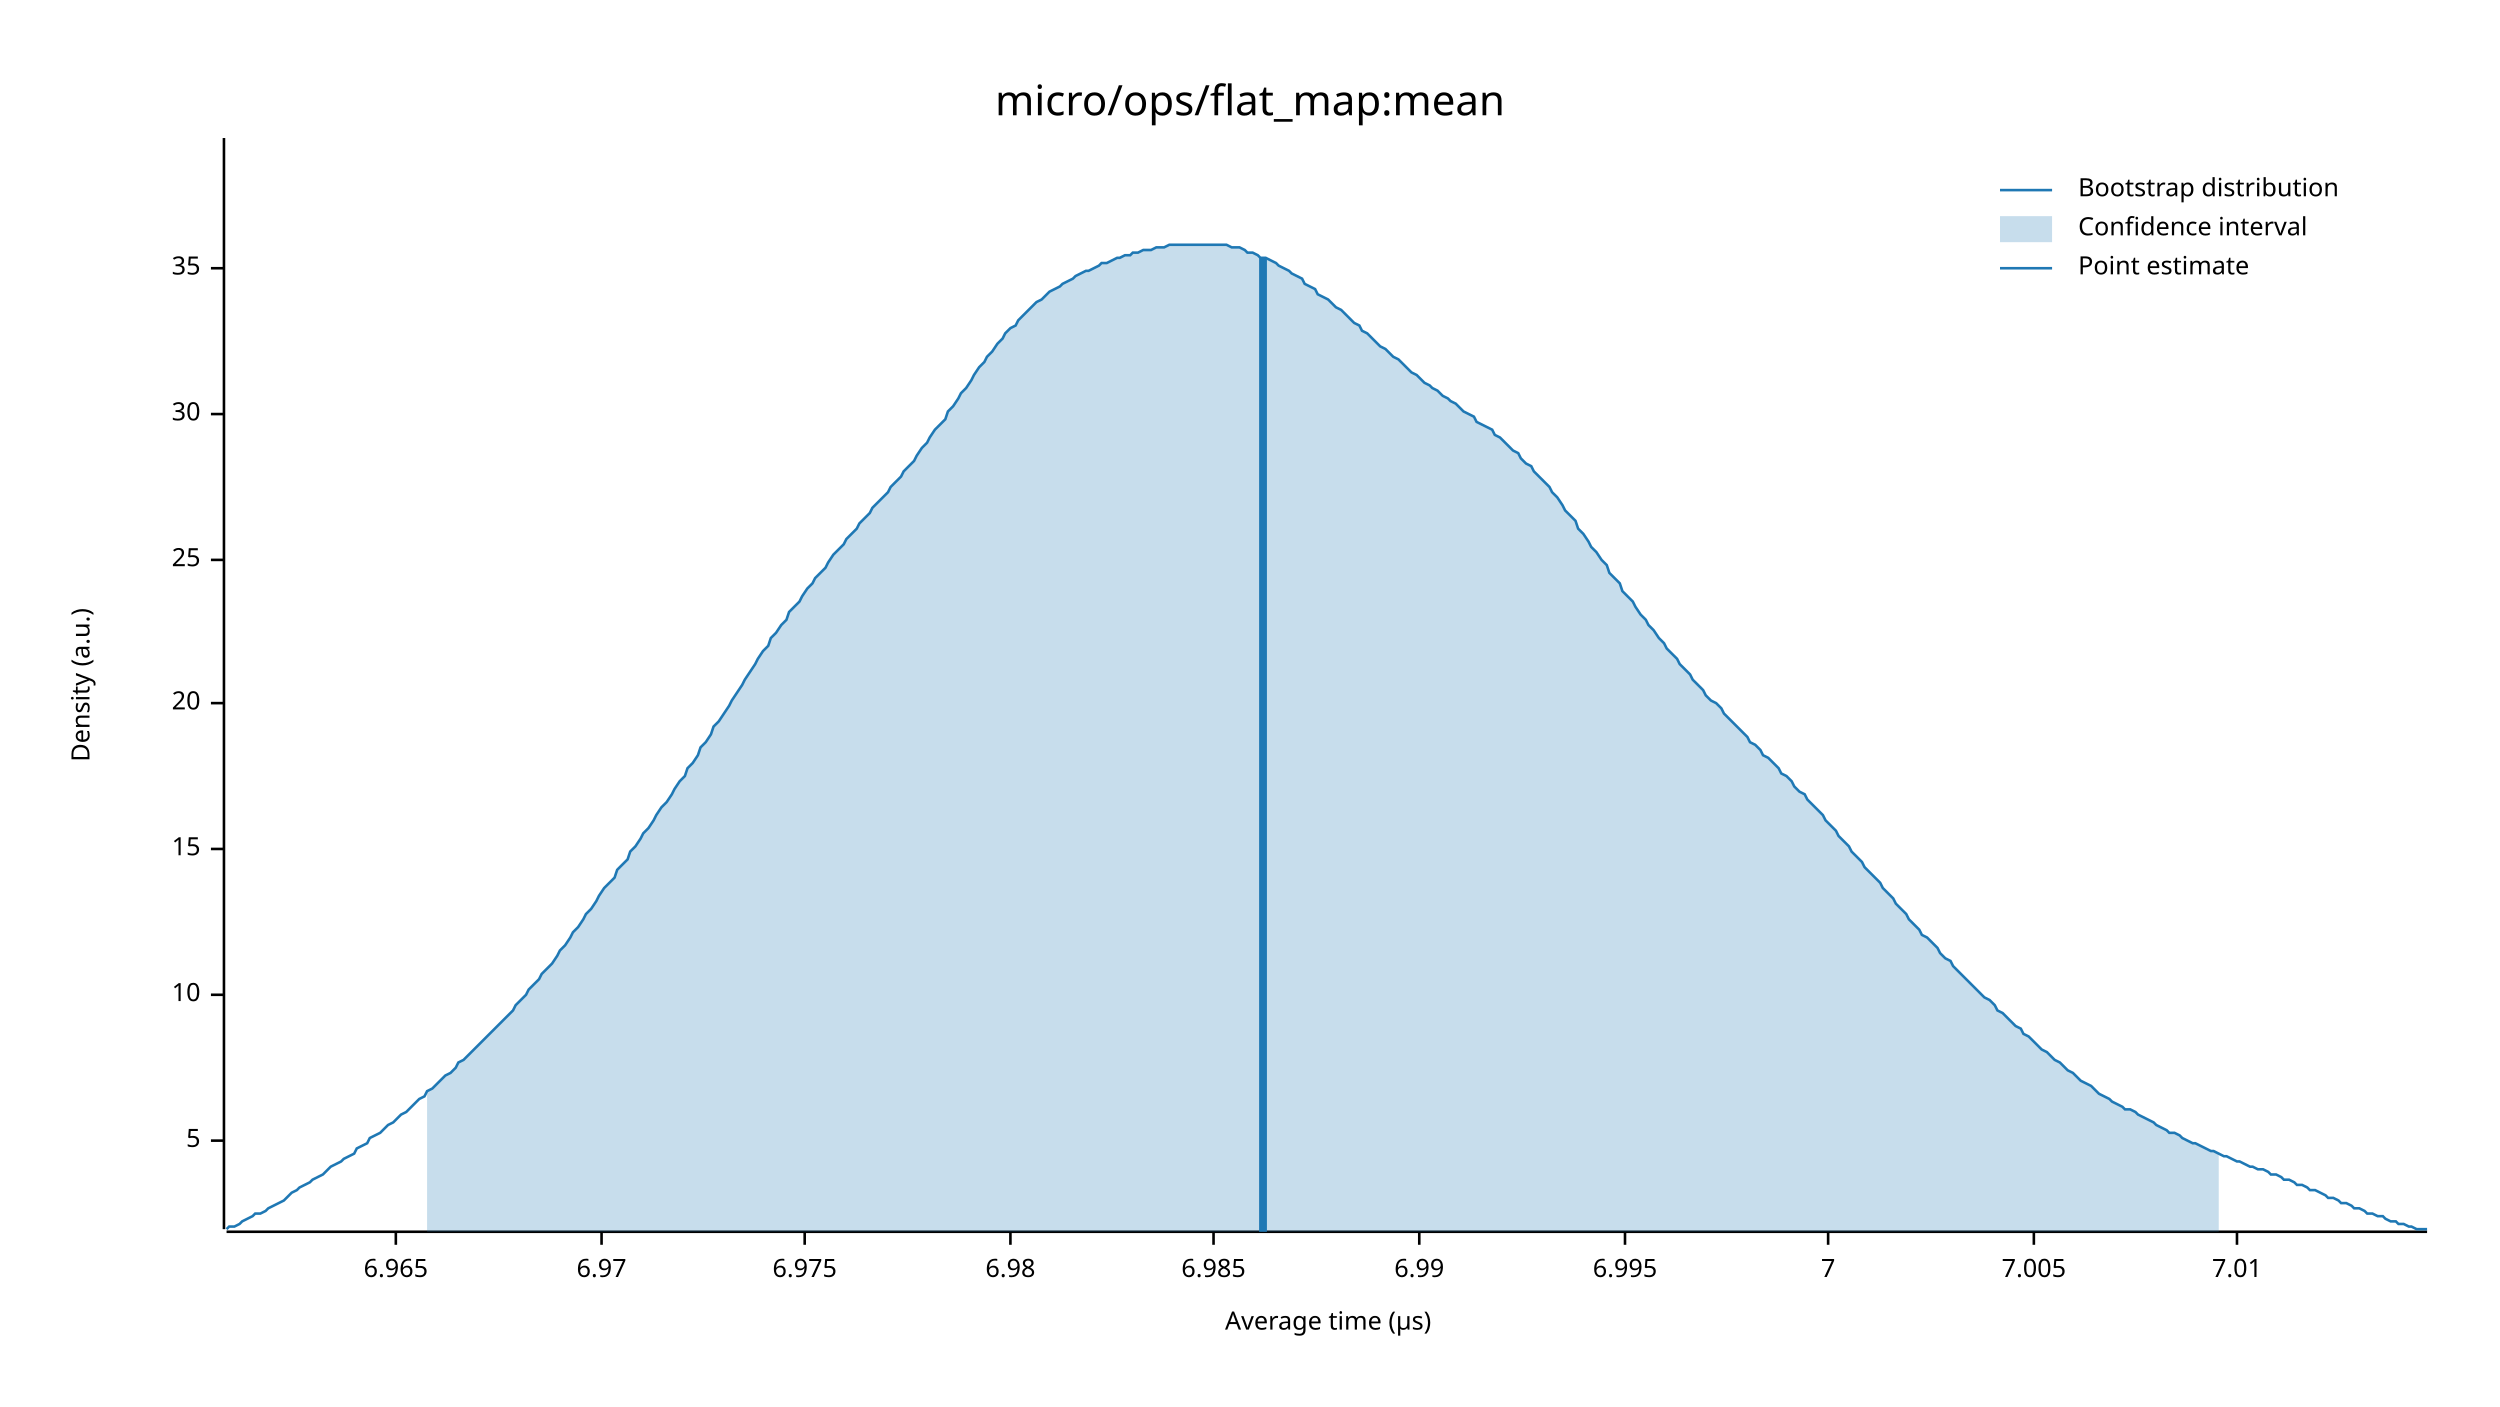
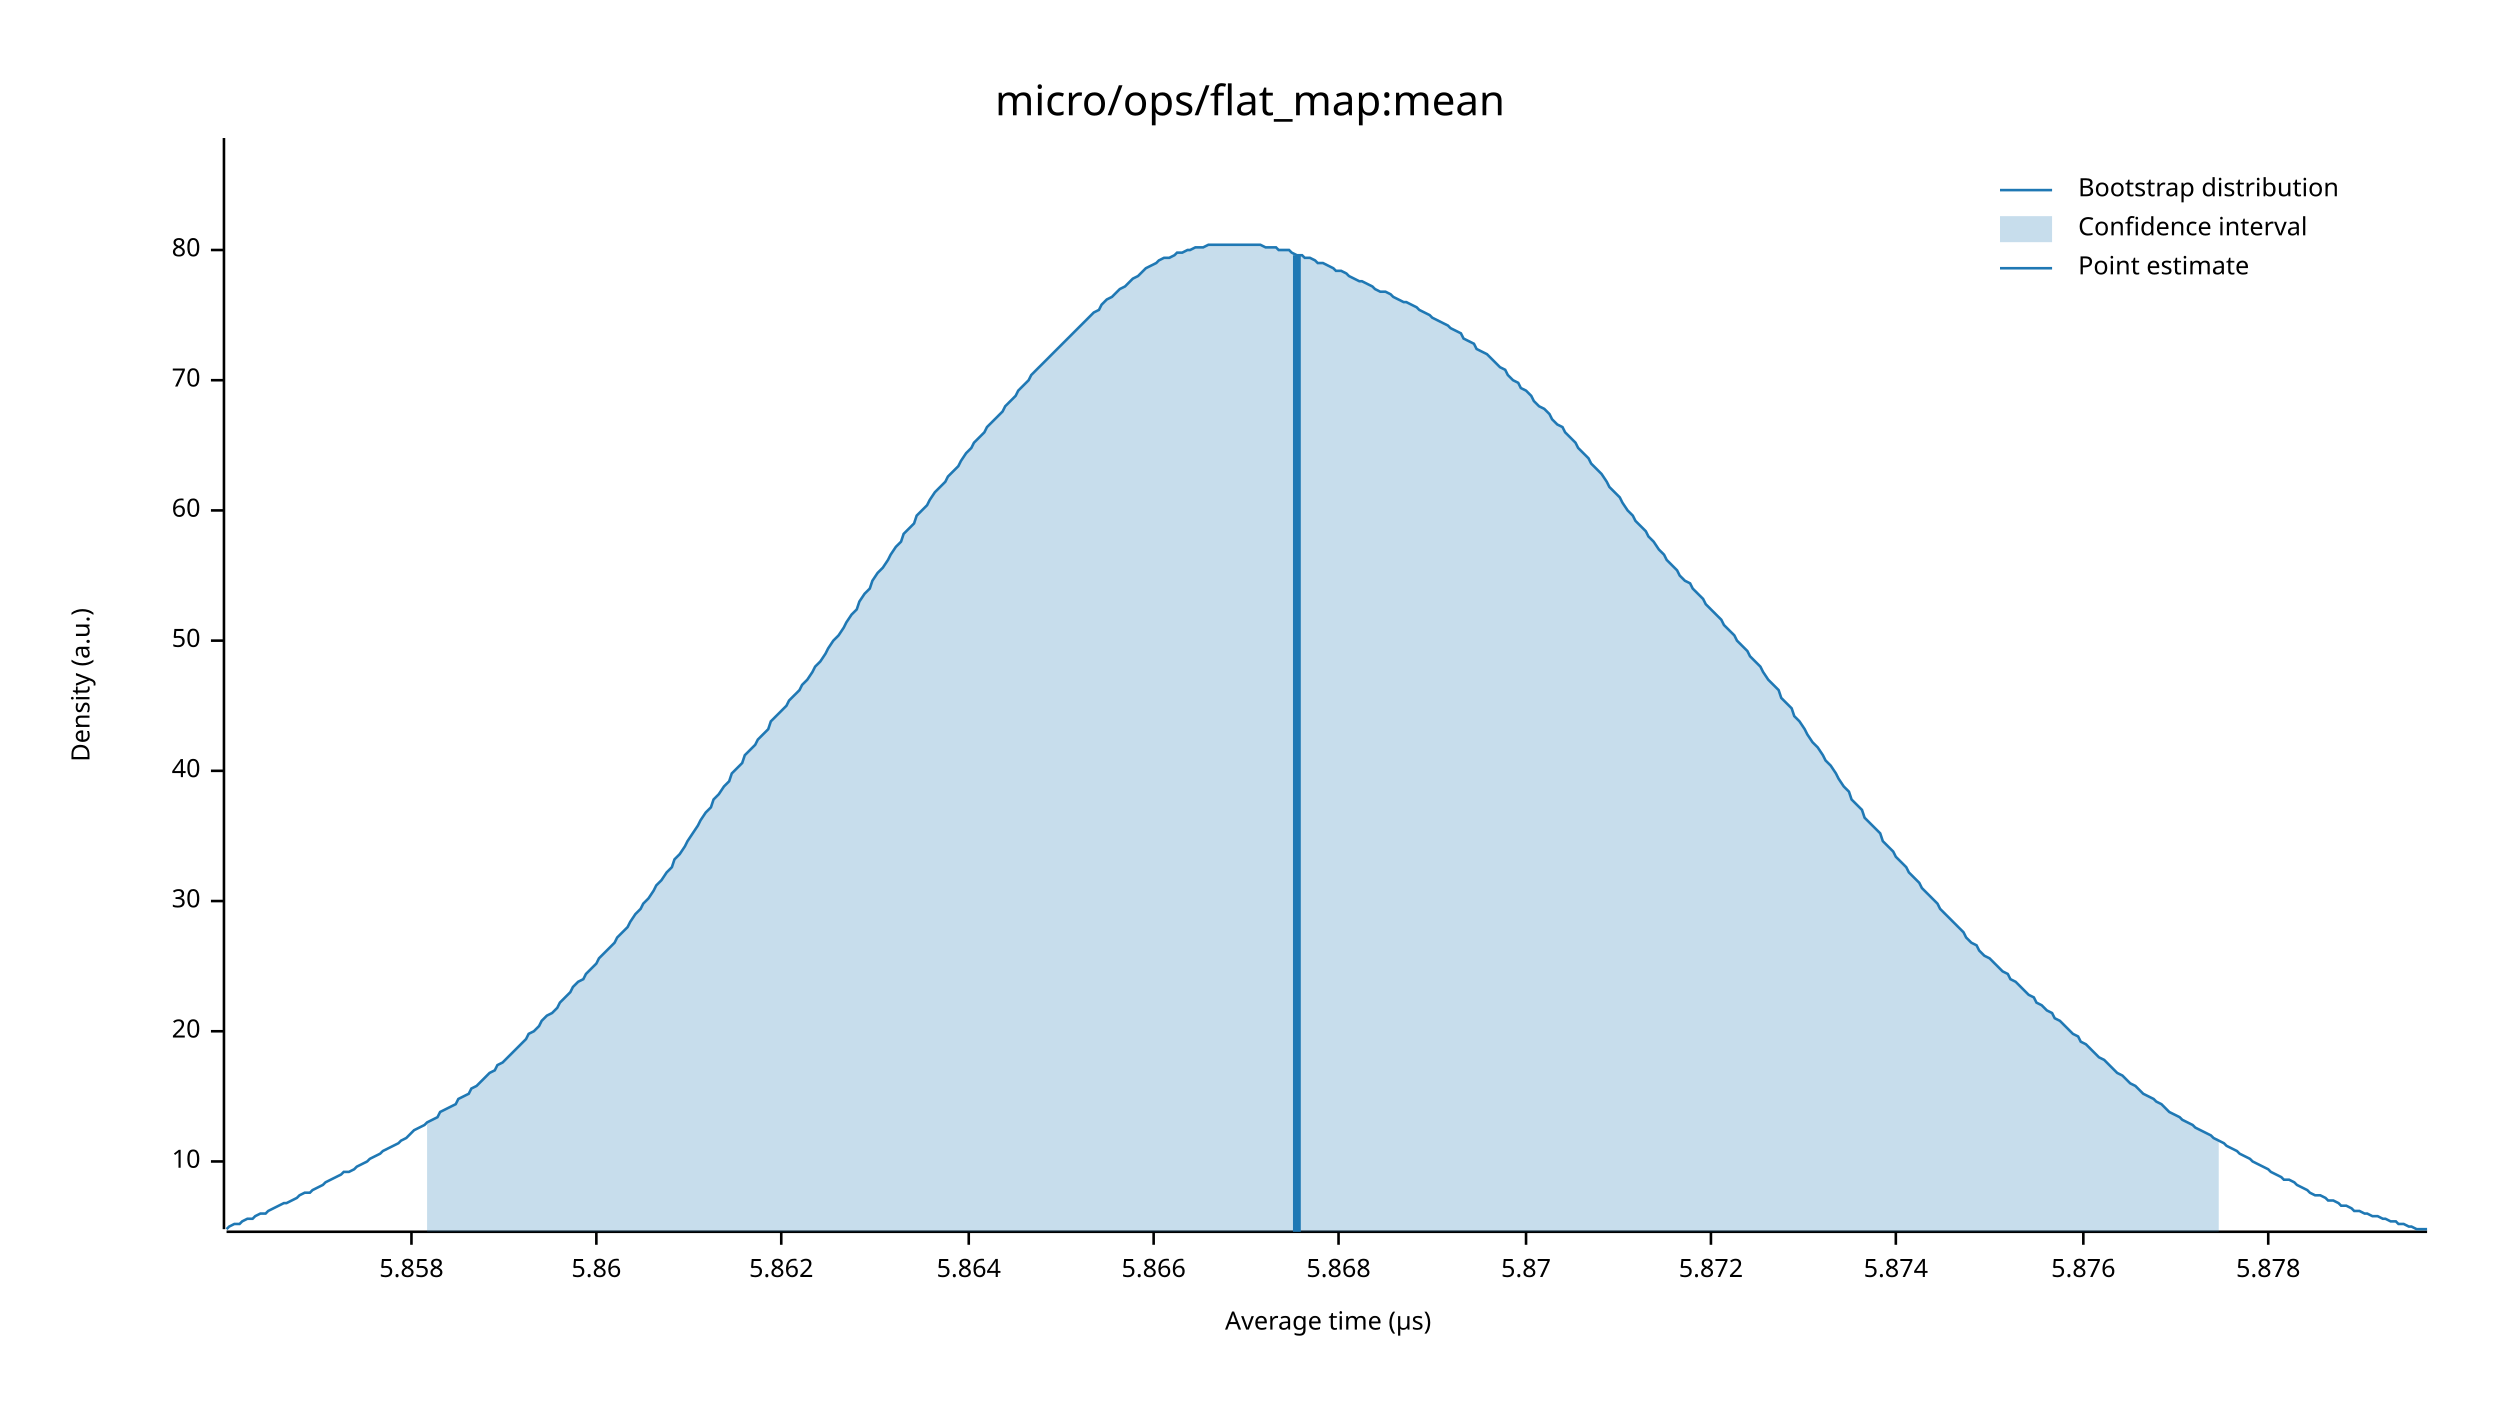
<svg xmlns="http://www.w3.org/2000/svg" width="960" height="540" viewBox="0 0 960 540">
  <text x="480" y="32" dy="0.76em" text-anchor="middle" font-family="sans-serif" font-size="16.129" opacity="1" fill="#000000">
micro/ops/flat_map:mean
</text>
  <text x="27" y="263" dy="0.76em" text-anchor="middle" font-family="sans-serif" font-size="9.677" opacity="1" fill="#000000" transform="rotate(270, 27, 263)">
Density (a.u.)
</text>
  <text x="510" y="513" dy="-0.5ex" text-anchor="middle" font-family="sans-serif" font-size="9.677" opacity="1" fill="#000000">
Average time (µs)
</text>
  <polyline fill="none" opacity="1" stroke="#000000" stroke-width="1" points="86,53 86,472 " />
-   <text x="77" y="438" dy="0.5ex" text-anchor="end" font-family="sans-serif" font-size="9.677" opacity="1" fill="#000000">
- 5
- </text>
-   <polyline fill="none" opacity="1" stroke="#000000" stroke-width="1" points="81,438 86,438 " />
-   <text x="77" y="382" dy="0.5ex" text-anchor="end" font-family="sans-serif" font-size="9.677" opacity="1" fill="#000000">
+   <text x="77" y="446" dy="0.5ex" text-anchor="end" font-family="sans-serif" font-size="9.677" opacity="1" fill="#000000">
10
</text>
-   <polyline fill="none" opacity="1" stroke="#000000" stroke-width="1" points="81,382 86,382 " />
-   <text x="77" y="326" dy="0.5ex" text-anchor="end" font-family="sans-serif" font-size="9.677" opacity="1" fill="#000000">
- 15
- </text>
-   <polyline fill="none" opacity="1" stroke="#000000" stroke-width="1" points="81,326 86,326 " />
-   <text x="77" y="270" dy="0.5ex" text-anchor="end" font-family="sans-serif" font-size="9.677" opacity="1" fill="#000000">
+   <polyline fill="none" opacity="1" stroke="#000000" stroke-width="1" points="81,446 86,446 " />
+   <text x="77" y="396" dy="0.5ex" text-anchor="end" font-family="sans-serif" font-size="9.677" opacity="1" fill="#000000">
20
</text>
-   <polyline fill="none" opacity="1" stroke="#000000" stroke-width="1" points="81,270 86,270 " />
-   <text x="77" y="215" dy="0.5ex" text-anchor="end" font-family="sans-serif" font-size="9.677" opacity="1" fill="#000000">
- 25
- </text>
-   <polyline fill="none" opacity="1" stroke="#000000" stroke-width="1" points="81,215 86,215 " />
-   <text x="77" y="159" dy="0.5ex" text-anchor="end" font-family="sans-serif" font-size="9.677" opacity="1" fill="#000000">
+   <polyline fill="none" opacity="1" stroke="#000000" stroke-width="1" points="81,396 86,396 " />
+   <text x="77" y="346" dy="0.5ex" text-anchor="end" font-family="sans-serif" font-size="9.677" opacity="1" fill="#000000">
30
</text>
-   <polyline fill="none" opacity="1" stroke="#000000" stroke-width="1" points="81,159 86,159 " />
-   <text x="77" y="103" dy="0.5ex" text-anchor="end" font-family="sans-serif" font-size="9.677" opacity="1" fill="#000000">
- 35
+   <polyline fill="none" opacity="1" stroke="#000000" stroke-width="1" points="81,346 86,346 " />
+   <text x="77" y="296" dy="0.5ex" text-anchor="end" font-family="sans-serif" font-size="9.677" opacity="1" fill="#000000">
+ 40
</text>
-   <polyline fill="none" opacity="1" stroke="#000000" stroke-width="1" points="81,103 86,103 " />
+   <polyline fill="none" opacity="1" stroke="#000000" stroke-width="1" points="81,296 86,296 " />
+   <text x="77" y="246" dy="0.5ex" text-anchor="end" font-family="sans-serif" font-size="9.677" opacity="1" fill="#000000">
+ 50
+ </text>
+   <polyline fill="none" opacity="1" stroke="#000000" stroke-width="1" points="81,246 86,246 " />
+   <text x="77" y="196" dy="0.5ex" text-anchor="end" font-family="sans-serif" font-size="9.677" opacity="1" fill="#000000">
+ 60
+ </text>
+   <polyline fill="none" opacity="1" stroke="#000000" stroke-width="1" points="81,196 86,196 " />
+   <text x="77" y="146" dy="0.5ex" text-anchor="end" font-family="sans-serif" font-size="9.677" opacity="1" fill="#000000">
+ 70
+ </text>
+   <polyline fill="none" opacity="1" stroke="#000000" stroke-width="1" points="81,146 86,146 " />
+   <text x="77" y="96" dy="0.5ex" text-anchor="end" font-family="sans-serif" font-size="9.677" opacity="1" fill="#000000">
+ 80
+ </text>
+   <polyline fill="none" opacity="1" stroke="#000000" stroke-width="1" points="81,96 86,96 " />
  <polyline fill="none" opacity="1" stroke="#000000" stroke-width="1" points="87,473 932,473 " />
-   <text x="152" y="483" dy="0.76em" text-anchor="middle" font-family="sans-serif" font-size="9.677" opacity="1" fill="#000000">
- 6.965
+   <text x="158" y="483" dy="0.76em" text-anchor="middle" font-family="sans-serif" font-size="9.677" opacity="1" fill="#000000">
+ 5.858
</text>
-   <polyline fill="none" opacity="1" stroke="#000000" stroke-width="1" points="152,473 152,478 " />
-   <text x="231" y="483" dy="0.76em" text-anchor="middle" font-family="sans-serif" font-size="9.677" opacity="1" fill="#000000">
- 6.97
+   <polyline fill="none" opacity="1" stroke="#000000" stroke-width="1" points="158,473 158,478 " />
+   <text x="229" y="483" dy="0.76em" text-anchor="middle" font-family="sans-serif" font-size="9.677" opacity="1" fill="#000000">
+ 5.86
</text>
-   <polyline fill="none" opacity="1" stroke="#000000" stroke-width="1" points="231,473 231,478 " />
-   <text x="309" y="483" dy="0.76em" text-anchor="middle" font-family="sans-serif" font-size="9.677" opacity="1" fill="#000000">
- 6.975
+   <polyline fill="none" opacity="1" stroke="#000000" stroke-width="1" points="229,473 229,478 " />
+   <text x="300" y="483" dy="0.76em" text-anchor="middle" font-family="sans-serif" font-size="9.677" opacity="1" fill="#000000">
+ 5.862
</text>
-   <polyline fill="none" opacity="1" stroke="#000000" stroke-width="1" points="309,473 309,478 " />
-   <text x="388" y="483" dy="0.76em" text-anchor="middle" font-family="sans-serif" font-size="9.677" opacity="1" fill="#000000">
- 6.98
+   <polyline fill="none" opacity="1" stroke="#000000" stroke-width="1" points="300,473 300,478 " />
+   <text x="372" y="483" dy="0.76em" text-anchor="middle" font-family="sans-serif" font-size="9.677" opacity="1" fill="#000000">
+ 5.864
</text>
-   <polyline fill="none" opacity="1" stroke="#000000" stroke-width="1" points="388,473 388,478 " />
-   <text x="466" y="483" dy="0.76em" text-anchor="middle" font-family="sans-serif" font-size="9.677" opacity="1" fill="#000000">
- 6.985
+   <polyline fill="none" opacity="1" stroke="#000000" stroke-width="1" points="372,473 372,478 " />
+   <text x="443" y="483" dy="0.76em" text-anchor="middle" font-family="sans-serif" font-size="9.677" opacity="1" fill="#000000">
+ 5.866
</text>
-   <polyline fill="none" opacity="1" stroke="#000000" stroke-width="1" points="466,473 466,478 " />
-   <text x="545" y="483" dy="0.76em" text-anchor="middle" font-family="sans-serif" font-size="9.677" opacity="1" fill="#000000">
- 6.99
+   <polyline fill="none" opacity="1" stroke="#000000" stroke-width="1" points="443,473 443,478 " />
+   <text x="514" y="483" dy="0.76em" text-anchor="middle" font-family="sans-serif" font-size="9.677" opacity="1" fill="#000000">
+ 5.868
</text>
-   <polyline fill="none" opacity="1" stroke="#000000" stroke-width="1" points="545,473 545,478 " />
-   <text x="624" y="483" dy="0.76em" text-anchor="middle" font-family="sans-serif" font-size="9.677" opacity="1" fill="#000000">
- 6.995
+   <polyline fill="none" opacity="1" stroke="#000000" stroke-width="1" points="514,473 514,478 " />
+   <text x="586" y="483" dy="0.76em" text-anchor="middle" font-family="sans-serif" font-size="9.677" opacity="1" fill="#000000">
+ 5.87
</text>
-   <polyline fill="none" opacity="1" stroke="#000000" stroke-width="1" points="624,473 624,478 " />
-   <text x="702" y="483" dy="0.76em" text-anchor="middle" font-family="sans-serif" font-size="9.677" opacity="1" fill="#000000">
- 7
+   <polyline fill="none" opacity="1" stroke="#000000" stroke-width="1" points="586,473 586,478 " />
+   <text x="657" y="483" dy="0.76em" text-anchor="middle" font-family="sans-serif" font-size="9.677" opacity="1" fill="#000000">
+ 5.872
</text>
-   <polyline fill="none" opacity="1" stroke="#000000" stroke-width="1" points="702,473 702,478 " />
-   <text x="781" y="483" dy="0.76em" text-anchor="middle" font-family="sans-serif" font-size="9.677" opacity="1" fill="#000000">
- 7.005
+   <polyline fill="none" opacity="1" stroke="#000000" stroke-width="1" points="657,473 657,478 " />
+   <text x="728" y="483" dy="0.76em" text-anchor="middle" font-family="sans-serif" font-size="9.677" opacity="1" fill="#000000">
+ 5.874
</text>
-   <polyline fill="none" opacity="1" stroke="#000000" stroke-width="1" points="781,473 781,478 " />
-   <text x="859" y="483" dy="0.76em" text-anchor="middle" font-family="sans-serif" font-size="9.677" opacity="1" fill="#000000">
- 7.01
+   <polyline fill="none" opacity="1" stroke="#000000" stroke-width="1" points="728,473 728,478 " />
+   <text x="800" y="483" dy="0.76em" text-anchor="middle" font-family="sans-serif" font-size="9.677" opacity="1" fill="#000000">
+ 5.876
</text>
-   <polyline fill="none" opacity="1" stroke="#000000" stroke-width="1" points="859,473 859,478 " />
-   <polyline fill="none" opacity="1" stroke="#1F78B4" stroke-width="1" points="87,472 88,471 90,471 92,470 93,469 95,468 97,467 98,466 100,466 102,465 103,464 105,463 107,462 109,461 110,460 112,458 114,457 115,456 117,455 119,454 120,453 122,452 124,451 125,450 127,448 129,447 131,446 132,445 134,444 136,443 137,441 139,440 141,439 142,437 144,436 146,435 147,434 149,432 151,431 153,429 154,428 156,427 158,425 159,424 161,422 163,421 164,419 166,418 168,416 169,415 171,413 173,412 175,410 176,408 178,407 180,405 181,404 183,402 185,400 186,399 188,397 190,395 191,394 193,392 195,390 197,388 198,386 200,384 202,382 203,380 205,378 207,376 208,374 210,372 212,370 214,367 215,365 217,363 219,360 220,358 222,356 224,353 225,351 227,349 229,346 230,344 232,341 234,339 236,337 237,334 239,332 241,330 242,327 244,325 246,322 247,320 249,318 251,315 252,313 254,310 256,308 258,305 259,303 261,300 263,298 264,295 266,293 268,290 269,287 271,285 273,282 274,279 276,277 278,274 280,271 281,269 283,266 285,263 286,261 288,258 290,255 291,253 293,250 295,248 296,245 298,243 300,240 302,238 303,235 305,233 307,231 308,229 310,226 312,224 313,222 315,220 317,218 318,216 320,213 322,211 324,209 325,207 327,205 329,203 330,201 332,199 334,197 335,195 337,193 339,191 341,189 342,187 344,185 346,183 347,181 349,179 351,177 352,175 354,172 356,170 357,168 359,165 361,163 363,161 364,158 366,156 368,153 369,151 371,149 373,146 374,144 376,141 378,139 379,137 381,135 383,132 385,130 386,128 388,126 390,125 391,123 393,121 395,119 396,118 398,116 400,115 401,114 403,112 405,111 407,110 408,109 410,108 412,107 413,106 415,105 417,104 418,104 420,103 422,102 423,101 425,101 427,100 429,99 430,99 432,98 434,98 435,97 437,97 439,96 440,96 442,96 444,95 445,95 447,95 449,94 451,94 452,94 454,94 456,94 457,94 459,94 461,94 462,94 464,94 466,94 468,94 469,94 471,94 473,95 474,95 476,95 478,96 479,97 481,97 483,98 484,99 486,99 488,100 490,101 491,102 493,103 495,104 496,105 498,106 500,107 501,109 503,110 505,111 506,113 508,114 510,115 512,117 513,118 515,119 517,121 518,122 520,124 522,125 523,127 525,128 527,130 528,131 530,133 532,134 534,136 535,137 537,138 539,140 540,141 542,143 544,144 545,145 547,147 549,148 550,149 552,150 554,152 556,153 557,154 559,155 561,157 562,158 564,159 566,160 567,162 569,163 571,164 573,165 574,167 576,168 578,170 579,171 581,173 583,174 584,176 586,178 588,179 589,181 591,183 593,185 595,187 596,189 598,191 600,194 601,196 603,198 605,200 606,203 608,205 610,208 611,210 613,212 615,215 617,217 618,220 620,222 622,224 623,227 625,229 627,231 628,233 630,236 632,238 633,240 635,242 637,245 639,247 640,249 642,251 644,253 645,255 647,257 649,259 650,261 652,263 654,265 655,267 657,269 659,270 661,272 662,274 664,276 666,278 667,279 669,281 671,283 672,285 674,286 676,288 677,290 679,291 681,293 683,295 684,297 686,298 688,300 689,302 691,304 693,305 694,307 696,309 698,311 700,313 701,315 703,317 705,319 706,321 708,323 710,325 711,327 713,329 715,331 716,333 718,335 720,337 722,339 723,341 725,343 727,345 728,347 730,349 732,351 733,353 735,355 737,357 738,359 740,360 742,362 744,364 745,366 747,368 749,369 750,371 752,373 754,375 755,376 757,378 759,380 760,381 762,383 764,384 766,386 767,388 769,389 771,391 772,392 774,394 776,395 777,397 779,398 781,400 782,401 784,403 786,404 788,406 789,407 791,408 793,410 794,411 796,412 798,414 799,415 801,416 803,417 804,418 806,420 808,421 810,422 811,423 813,424 815,425 816,426 818,426 820,427 821,428 823,429 825,430 827,431 828,432 830,433 832,434 833,435 835,435 837,436 838,437 840,438 842,439 843,439 845,440 847,441 849,442 850,442 852,443 854,444 855,444 857,445 859,446 860,446 862,447 864,448 865,448 867,449 869,449 871,450 872,451 874,451 876,452 877,453 879,453 881,454 882,455 884,455 886,456 887,457 889,457 891,458 893,459 894,460 896,460 898,461 899,462 901,462 903,463 904,464 906,464 908,465 909,466 911,466 913,467 915,467 916,468 918,469 920,469 921,470 923,470 925,471 926,471 928,472 930,472 932,472 " />
-   <polygon opacity="0.25" fill="#1F78B4" points="164,419 166,418 168,416 169,415 171,413 173,412 175,410 176,408 178,407 180,405 181,404 183,402 185,400 186,399 188,397 190,395 191,394 193,392 195,390 197,388 198,386 200,384 202,382 203,380 205,378 207,376 208,374 210,372 212,370 214,367 215,365 217,363 219,360 220,358 222,356 224,353 225,351 227,349 229,346 230,344 232,341 234,339 236,337 237,334 239,332 241,330 242,327 244,325 246,322 247,320 249,318 251,315 252,313 254,310 256,308 258,305 259,303 261,300 263,298 264,295 266,293 268,290 269,287 271,285 273,282 274,279 276,277 278,274 280,271 281,269 283,266 285,263 286,261 288,258 290,255 291,253 293,250 295,248 296,245 298,243 300,240 302,238 303,235 305,233 307,231 308,229 310,226 312,224 313,222 315,220 317,218 318,216 320,213 322,211 324,209 325,207 327,205 329,203 330,201 332,199 334,197 335,195 337,193 339,191 341,189 342,187 344,185 346,183 347,181 349,179 351,177 352,175 354,172 356,170 357,168 359,165 361,163 363,161 364,158 366,156 368,153 369,151 371,149 373,146 374,144 376,141 378,139 379,137 381,135 383,132 385,130 386,128 388,126 390,125 391,123 393,121 395,119 396,118 398,116 400,115 401,114 403,112 405,111 407,110 408,109 410,108 412,107 413,106 415,105 417,104 418,104 420,103 422,102 423,101 425,101 427,100 429,99 430,99 432,98 434,98 435,97 437,97 439,96 440,96 442,96 444,95 445,95 447,95 449,94 451,94 452,94 454,94 456,94 457,94 459,94 461,94 462,94 464,94 466,94 468,94 469,94 471,94 473,95 474,95 476,95 478,96 479,97 481,97 483,98 484,99 486,99 488,100 490,101 491,102 493,103 495,104 496,105 498,106 500,107 501,109 503,110 505,111 506,113 508,114 510,115 512,117 513,118 515,119 517,121 518,122 520,124 522,125 523,127 525,128 527,130 528,131 530,133 532,134 534,136 535,137 537,138 539,140 540,141 542,143 544,144 545,145 547,147 549,148 550,149 552,150 554,152 556,153 557,154 559,155 561,157 562,158 564,159 566,160 567,162 569,163 571,164 573,165 574,167 576,168 578,170 579,171 581,173 583,174 584,176 586,178 588,179 589,181 591,183 593,185 595,187 596,189 598,191 600,194 601,196 603,198 605,200 606,203 608,205 610,208 611,210 613,212 615,215 617,217 618,220 620,222 622,224 623,227 625,229 627,231 628,233 630,236 632,238 633,240 635,242 637,245 639,247 640,249 642,251 644,253 645,255 647,257 649,259 650,261 652,263 654,265 655,267 657,269 659,270 661,272 662,274 664,276 666,278 667,279 669,281 671,283 672,285 674,286 676,288 677,290 679,291 681,293 683,295 684,297 686,298 688,300 689,302 691,304 693,305 694,307 696,309 698,311 700,313 701,315 703,317 705,319 706,321 708,323 710,325 711,327 713,329 715,331 716,333 718,335 720,337 722,339 723,341 725,343 727,345 728,347 730,349 732,351 733,353 735,355 737,357 738,359 740,360 742,362 744,364 745,366 747,368 749,369 750,371 752,373 754,375 755,376 757,378 759,380 760,381 762,383 764,384 766,386 767,388 769,389 771,391 772,392 774,394 776,395 777,397 779,398 781,400 782,401 784,403 786,404 788,406 789,407 791,408 793,410 794,411 796,412 798,414 799,415 801,416 803,417 804,418 806,420 808,421 810,422 811,423 813,424 815,425 816,426 818,426 820,427 821,428 823,429 825,430 827,431 828,432 830,433 832,434 833,435 835,435 837,436 838,437 840,438 842,439 843,439 845,440 847,441 849,442 850,442 852,443 852,473 164,473 " />
-   <polyline fill="none" opacity="1" stroke="#1F78B4" stroke-width="3" points="485,473 485,99 " />
+   <polyline fill="none" opacity="1" stroke="#000000" stroke-width="1" points="800,473 800,478 " />
+   <text x="871" y="483" dy="0.76em" text-anchor="middle" font-family="sans-serif" font-size="9.677" opacity="1" fill="#000000">
+ 5.878
+ </text>
+   <polyline fill="none" opacity="1" stroke="#000000" stroke-width="1" points="871,473 871,478 " />
+   <polyline fill="none" opacity="1" stroke="#1F78B4" stroke-width="1" points="87,472 88,471 90,470 92,470 93,469 95,468 97,468 98,467 100,466 102,466 103,465 105,464 107,463 109,462 110,462 112,461 114,460 115,459 117,458 119,458 120,457 122,456 124,455 125,454 127,453 129,452 131,451 132,450 134,450 136,449 137,448 139,447 141,446 142,445 144,444 146,443 147,442 149,441 151,440 153,439 154,438 156,437 158,435 159,434 161,433 163,432 164,431 166,430 168,429 169,427 171,426 173,425 175,424 176,422 178,421 180,420 181,418 183,417 185,415 186,414 188,412 190,411 191,409 193,408 195,406 197,404 198,403 200,401 202,399 203,397 205,396 207,394 208,392 210,390 212,389 214,387 215,385 217,383 219,381 220,379 222,377 224,376 225,374 227,372 229,370 230,368 232,366 234,364 236,362 237,360 239,358 241,356 242,354 244,351 246,349 247,347 249,345 251,342 252,340 254,338 256,335 258,333 259,330 261,328 263,325 264,323 266,320 268,317 269,315 271,312 273,310 274,307 276,305 278,302 280,300 281,297 283,295 285,293 286,290 288,288 290,286 291,284 293,282 295,280 296,277 298,275 300,273 302,271 303,269 305,267 307,265 308,263 310,261 312,258 313,256 315,254 317,251 318,249 320,246 322,244 324,241 325,239 327,236 329,234 330,231 332,228 334,226 335,223 337,220 339,218 341,215 342,213 344,210 346,208 347,205 349,203 351,201 352,198 354,196 356,194 357,192 359,189 361,187 363,185 364,183 366,181 368,179 369,177 371,174 373,172 374,170 376,168 378,166 379,164 381,162 383,160 385,158 386,156 388,154 390,152 391,150 393,148 395,146 396,144 398,142 400,140 401,139 403,137 405,135 407,133 408,132 410,130 412,128 413,127 415,125 417,123 418,122 420,120 422,119 423,117 425,115 427,114 429,112 430,111 432,110 434,108 435,107 437,106 439,104 440,103 442,102 444,101 445,100 447,99 449,99 451,98 452,97 454,97 456,96 457,96 459,95 461,95 462,95 464,94 466,94 468,94 469,94 471,94 473,94 474,94 476,94 478,94 479,94 481,94 483,94 484,94 486,95 488,95 490,95 491,96 493,96 495,96 496,97 498,98 500,98 501,99 503,99 505,100 506,101 508,101 510,102 512,103 513,104 515,104 517,105 518,106 520,107 522,108 523,108 525,109 527,110 528,111 530,112 532,112 534,113 535,114 537,115 539,116 540,116 542,117 544,118 545,119 547,120 549,121 550,122 552,123 554,124 556,125 557,126 559,127 561,128 562,130 564,131 566,132 567,134 569,135 571,136 573,138 574,139 576,141 578,142 579,144 581,146 583,147 584,149 586,150 588,152 589,154 591,156 593,157 595,159 596,161 598,163 600,164 601,166 603,168 605,170 606,172 608,174 610,176 611,178 613,180 615,182 617,185 618,187 620,189 622,191 623,193 625,196 627,198 628,200 630,202 632,204 633,206 635,208 637,211 639,213 640,215 642,217 644,219 645,221 647,223 649,224 650,226 652,228 654,230 655,232 657,234 659,236 661,238 662,240 664,242 666,244 667,246 669,248 671,250 672,252 674,254 676,256 677,258 679,261 681,263 683,265 684,268 686,270 688,272 689,275 691,277 693,280 694,282 696,285 698,287 700,290 701,292 703,294 705,297 706,299 708,302 710,304 711,307 713,309 715,311 716,314 718,316 720,318 722,320 723,323 725,325 727,327 728,329 730,331 732,333 733,335 735,337 737,339 738,341 740,343 742,345 744,347 745,349 747,351 749,353 750,354 752,356 754,358 755,360 757,362 759,363 760,365 762,367 764,368 766,370 767,371 769,373 771,374 772,376 774,377 776,379 777,380 779,382 781,383 782,385 784,386 786,388 788,389 789,391 791,392 793,394 794,395 796,397 798,398 799,400 801,401 803,403 804,404 806,406 808,407 810,409 811,410 813,412 815,413 816,414 818,416 820,417 821,418 823,420 825,421 827,422 828,423 830,424 832,426 833,427 835,428 837,429 838,430 840,431 842,432 843,433 845,434 847,435 849,436 850,437 852,438 854,439 855,440 857,441 859,442 860,443 862,444 864,445 865,446 867,447 869,448 871,449 872,450 874,451 876,452 877,453 879,453 881,454 882,455 884,456 886,457 887,458 889,459 891,459 893,460 894,461 896,461 898,462 899,463 901,463 903,464 904,465 906,465 908,466 909,466 911,467 913,467 915,468 916,468 918,469 920,469 921,470 923,470 925,471 926,471 928,472 930,472 932,472 " />
+   <polygon opacity="0.25" fill="#1F78B4" points="164,431 166,430 168,429 169,427 171,426 173,425 175,424 176,422 178,421 180,420 181,418 183,417 185,415 186,414 188,412 190,411 191,409 193,408 195,406 197,404 198,403 200,401 202,399 203,397 205,396 207,394 208,392 210,390 212,389 214,387 215,385 217,383 219,381 220,379 222,377 224,376 225,374 227,372 229,370 230,368 232,366 234,364 236,362 237,360 239,358 241,356 242,354 244,351 246,349 247,347 249,345 251,342 252,340 254,338 256,335 258,333 259,330 261,328 263,325 264,323 266,320 268,317 269,315 271,312 273,310 274,307 276,305 278,302 280,300 281,297 283,295 285,293 286,290 288,288 290,286 291,284 293,282 295,280 296,277 298,275 300,273 302,271 303,269 305,267 307,265 308,263 310,261 312,258 313,256 315,254 317,251 318,249 320,246 322,244 324,241 325,239 327,236 329,234 330,231 332,228 334,226 335,223 337,220 339,218 341,215 342,213 344,210 346,208 347,205 349,203 351,201 352,198 354,196 356,194 357,192 359,189 361,187 363,185 364,183 366,181 368,179 369,177 371,174 373,172 374,170 376,168 378,166 379,164 381,162 383,160 385,158 386,156 388,154 390,152 391,150 393,148 395,146 396,144 398,142 400,140 401,139 403,137 405,135 407,133 408,132 410,130 412,128 413,127 415,125 417,123 418,122 420,120 422,119 423,117 425,115 427,114 429,112 430,111 432,110 434,108 435,107 437,106 439,104 440,103 442,102 444,101 445,100 447,99 449,99 451,98 452,97 454,97 456,96 457,96 459,95 461,95 462,95 464,94 466,94 468,94 469,94 471,94 473,94 474,94 476,94 478,94 479,94 481,94 483,94 484,94 486,95 488,95 490,95 491,96 493,96 495,96 496,97 498,98 500,98 501,99 503,99 505,100 506,101 508,101 510,102 512,103 513,104 515,104 517,105 518,106 520,107 522,108 523,108 525,109 527,110 528,111 530,112 532,112 534,113 535,114 537,115 539,116 540,116 542,117 544,118 545,119 547,120 549,121 550,122 552,123 554,124 556,125 557,126 559,127 561,128 562,130 564,131 566,132 567,134 569,135 571,136 573,138 574,139 576,141 578,142 579,144 581,146 583,147 584,149 586,150 588,152 589,154 591,156 593,157 595,159 596,161 598,163 600,164 601,166 603,168 605,170 606,172 608,174 610,176 611,178 613,180 615,182 617,185 618,187 620,189 622,191 623,193 625,196 627,198 628,200 630,202 632,204 633,206 635,208 637,211 639,213 640,215 642,217 644,219 645,221 647,223 649,224 650,226 652,228 654,230 655,232 657,234 659,236 661,238 662,240 664,242 666,244 667,246 669,248 671,250 672,252 674,254 676,256 677,258 679,261 681,263 683,265 684,268 686,270 688,272 689,275 691,277 693,280 694,282 696,285 698,287 700,290 701,292 703,294 705,297 706,299 708,302 710,304 711,307 713,309 715,311 716,314 718,316 720,318 722,320 723,323 725,325 727,327 728,329 730,331 732,333 733,335 735,337 737,339 738,341 740,343 742,345 744,347 745,349 747,351 749,353 750,354 752,356 754,358 755,360 757,362 759,363 760,365 762,367 764,368 766,370 767,371 769,373 771,374 772,376 774,377 776,379 777,380 779,382 781,383 782,385 784,386 786,388 788,389 789,391 791,392 793,394 794,395 796,397 798,398 799,400 801,401 803,403 804,404 806,406 808,407 810,409 811,410 813,412 815,413 816,414 818,416 820,417 821,418 823,420 825,421 827,422 828,423 830,424 832,426 833,427 835,428 837,429 838,430 840,431 842,432 843,433 845,434 847,435 849,436 850,437 852,438 852,473 164,473 " />
+   <polyline fill="none" opacity="1" stroke="#1F78B4" stroke-width="3" points="498,473 498,98 " />
  <text x="798" y="68" dy="0.76em" text-anchor="start" font-family="sans-serif" font-size="9.677" opacity="1" fill="#000000">
Bootstrap distribution
</text>
  <text x="798" y="83" dy="0.76em" text-anchor="start" font-family="sans-serif" font-size="9.677" opacity="1" fill="#000000">
Confidence interval
</text>
  <text x="798" y="98" dy="0.76em" text-anchor="start" font-family="sans-serif" font-size="9.677" opacity="1" fill="#000000">
Point estimate
</text>
  <polyline fill="none" opacity="1" stroke="#1F78B4" stroke-width="1" points="768,73 788,73 " />
  <rect x="768" y="83" width="20" height="10" opacity="0.25" fill="#1F78B4" stroke="none" />
  <polyline fill="none" opacity="1" stroke="#1F78B4" stroke-width="1" points="768,103 788,103 " />
</svg>
